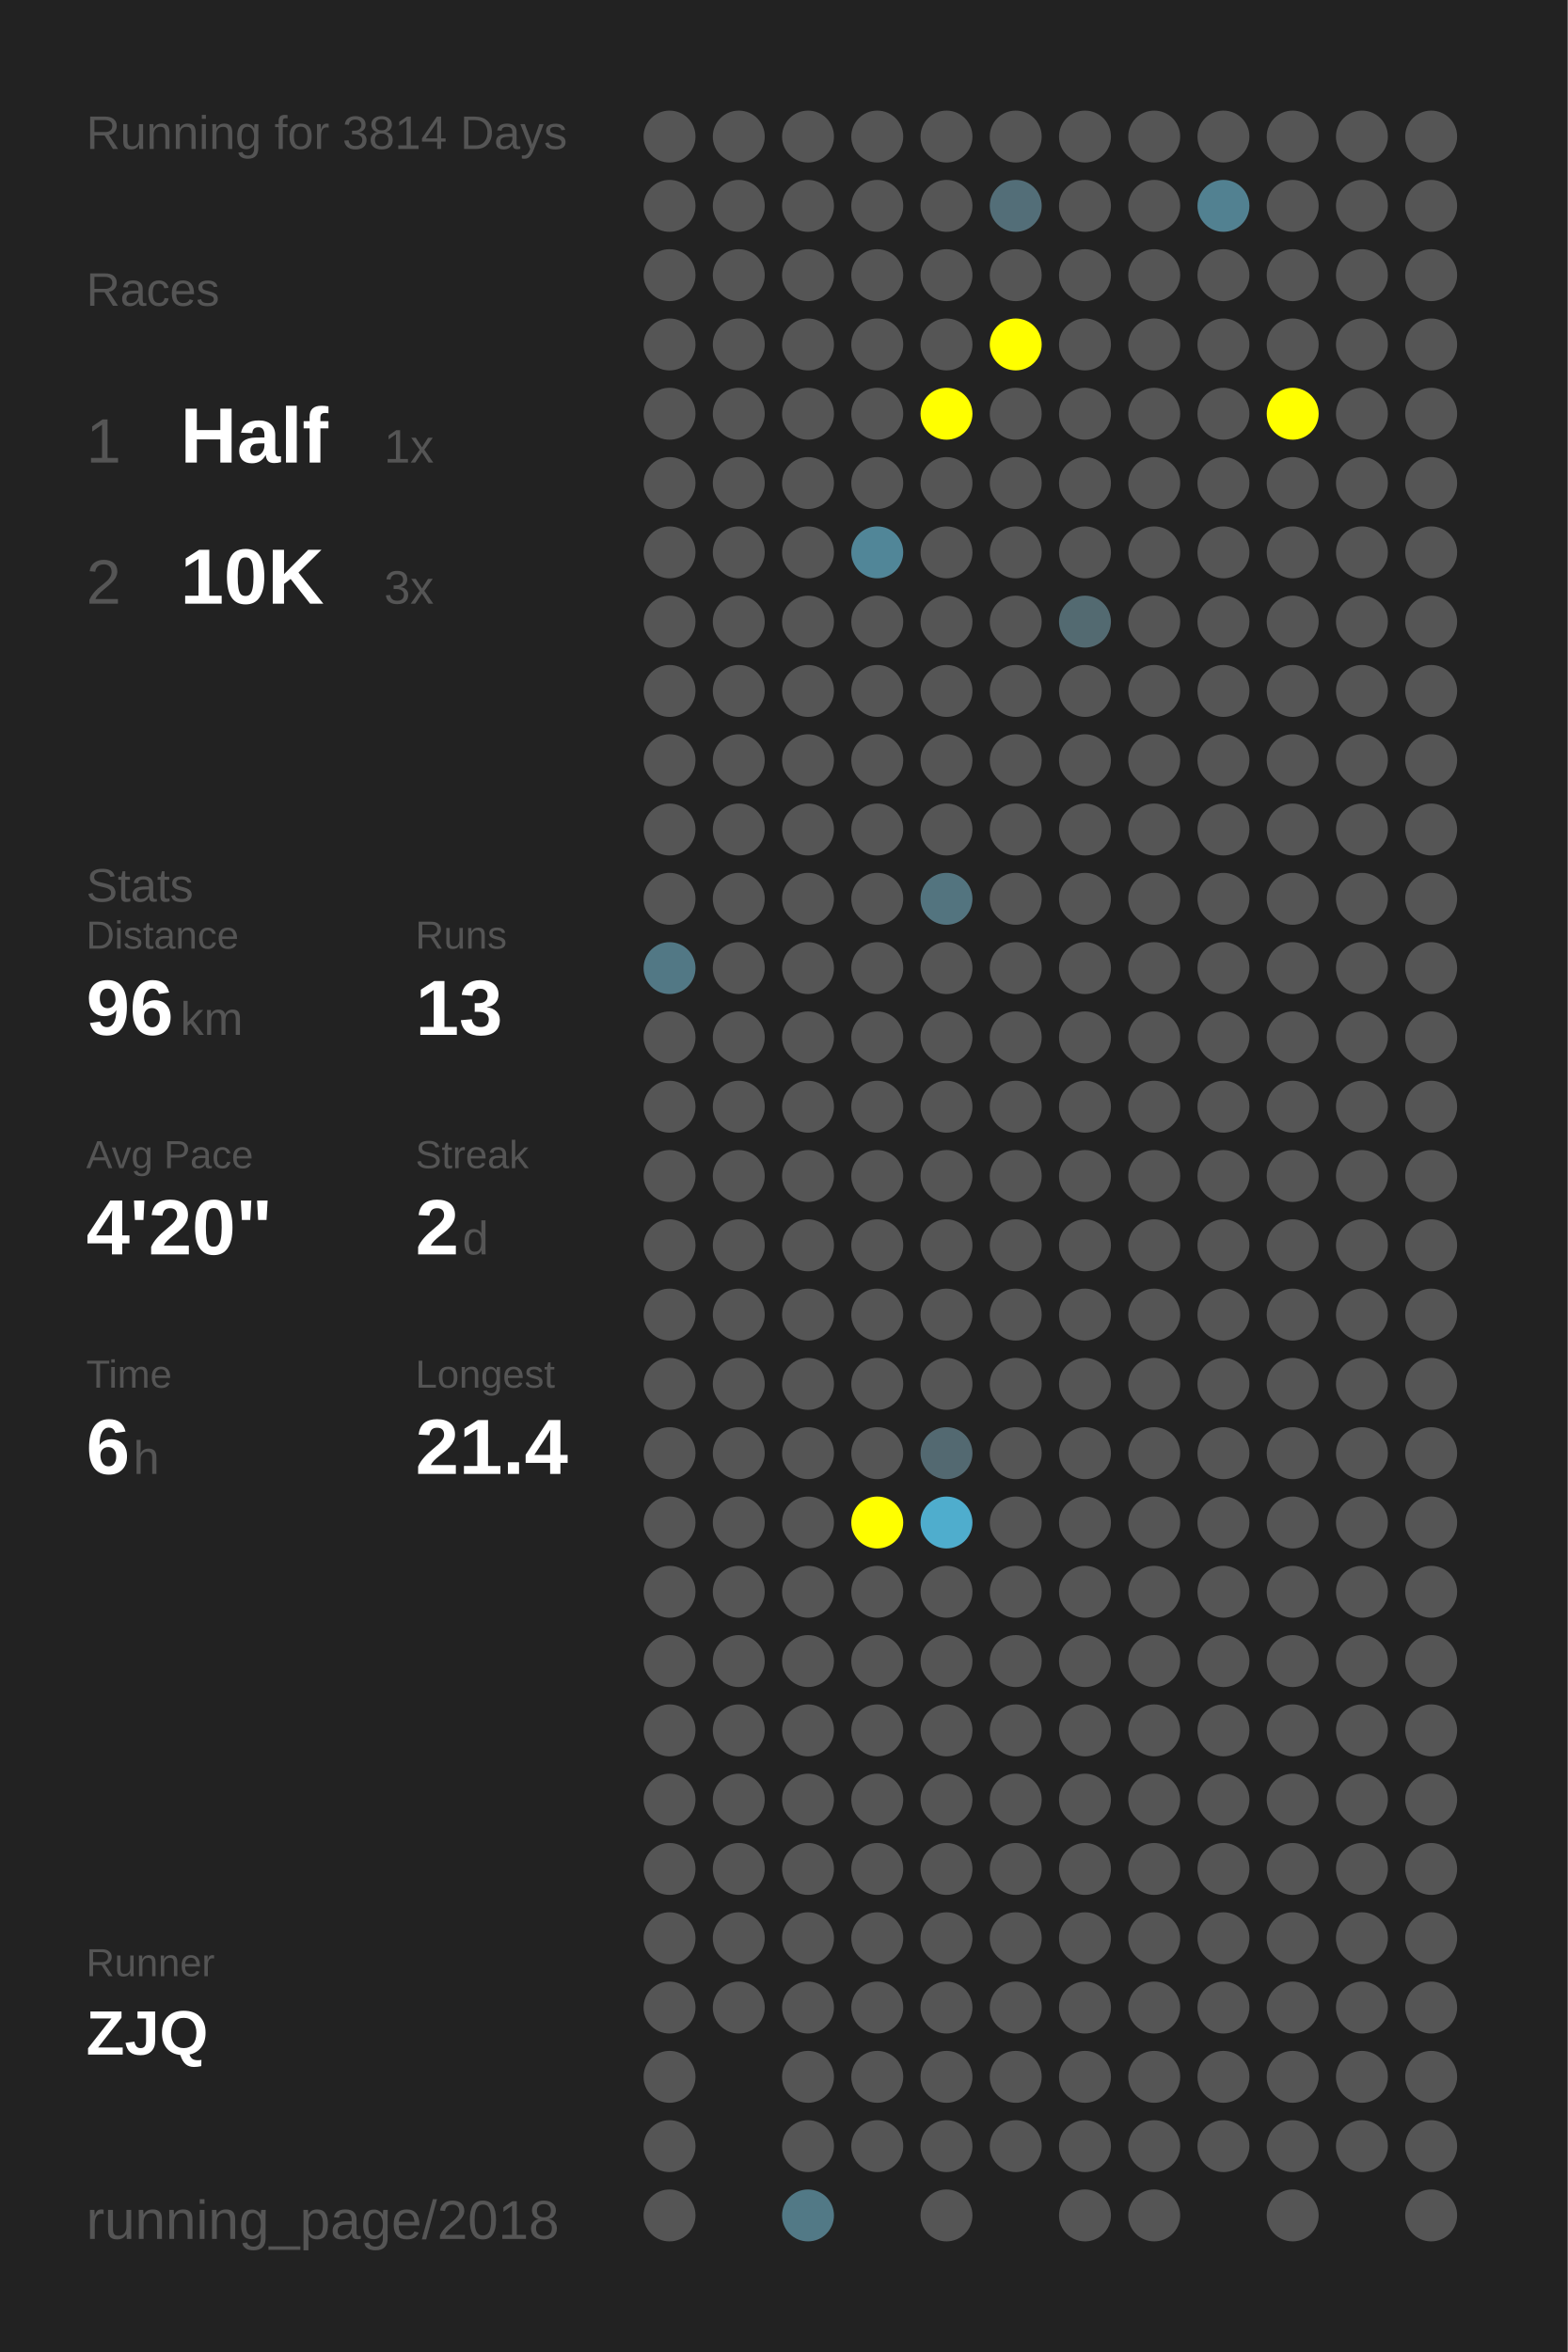
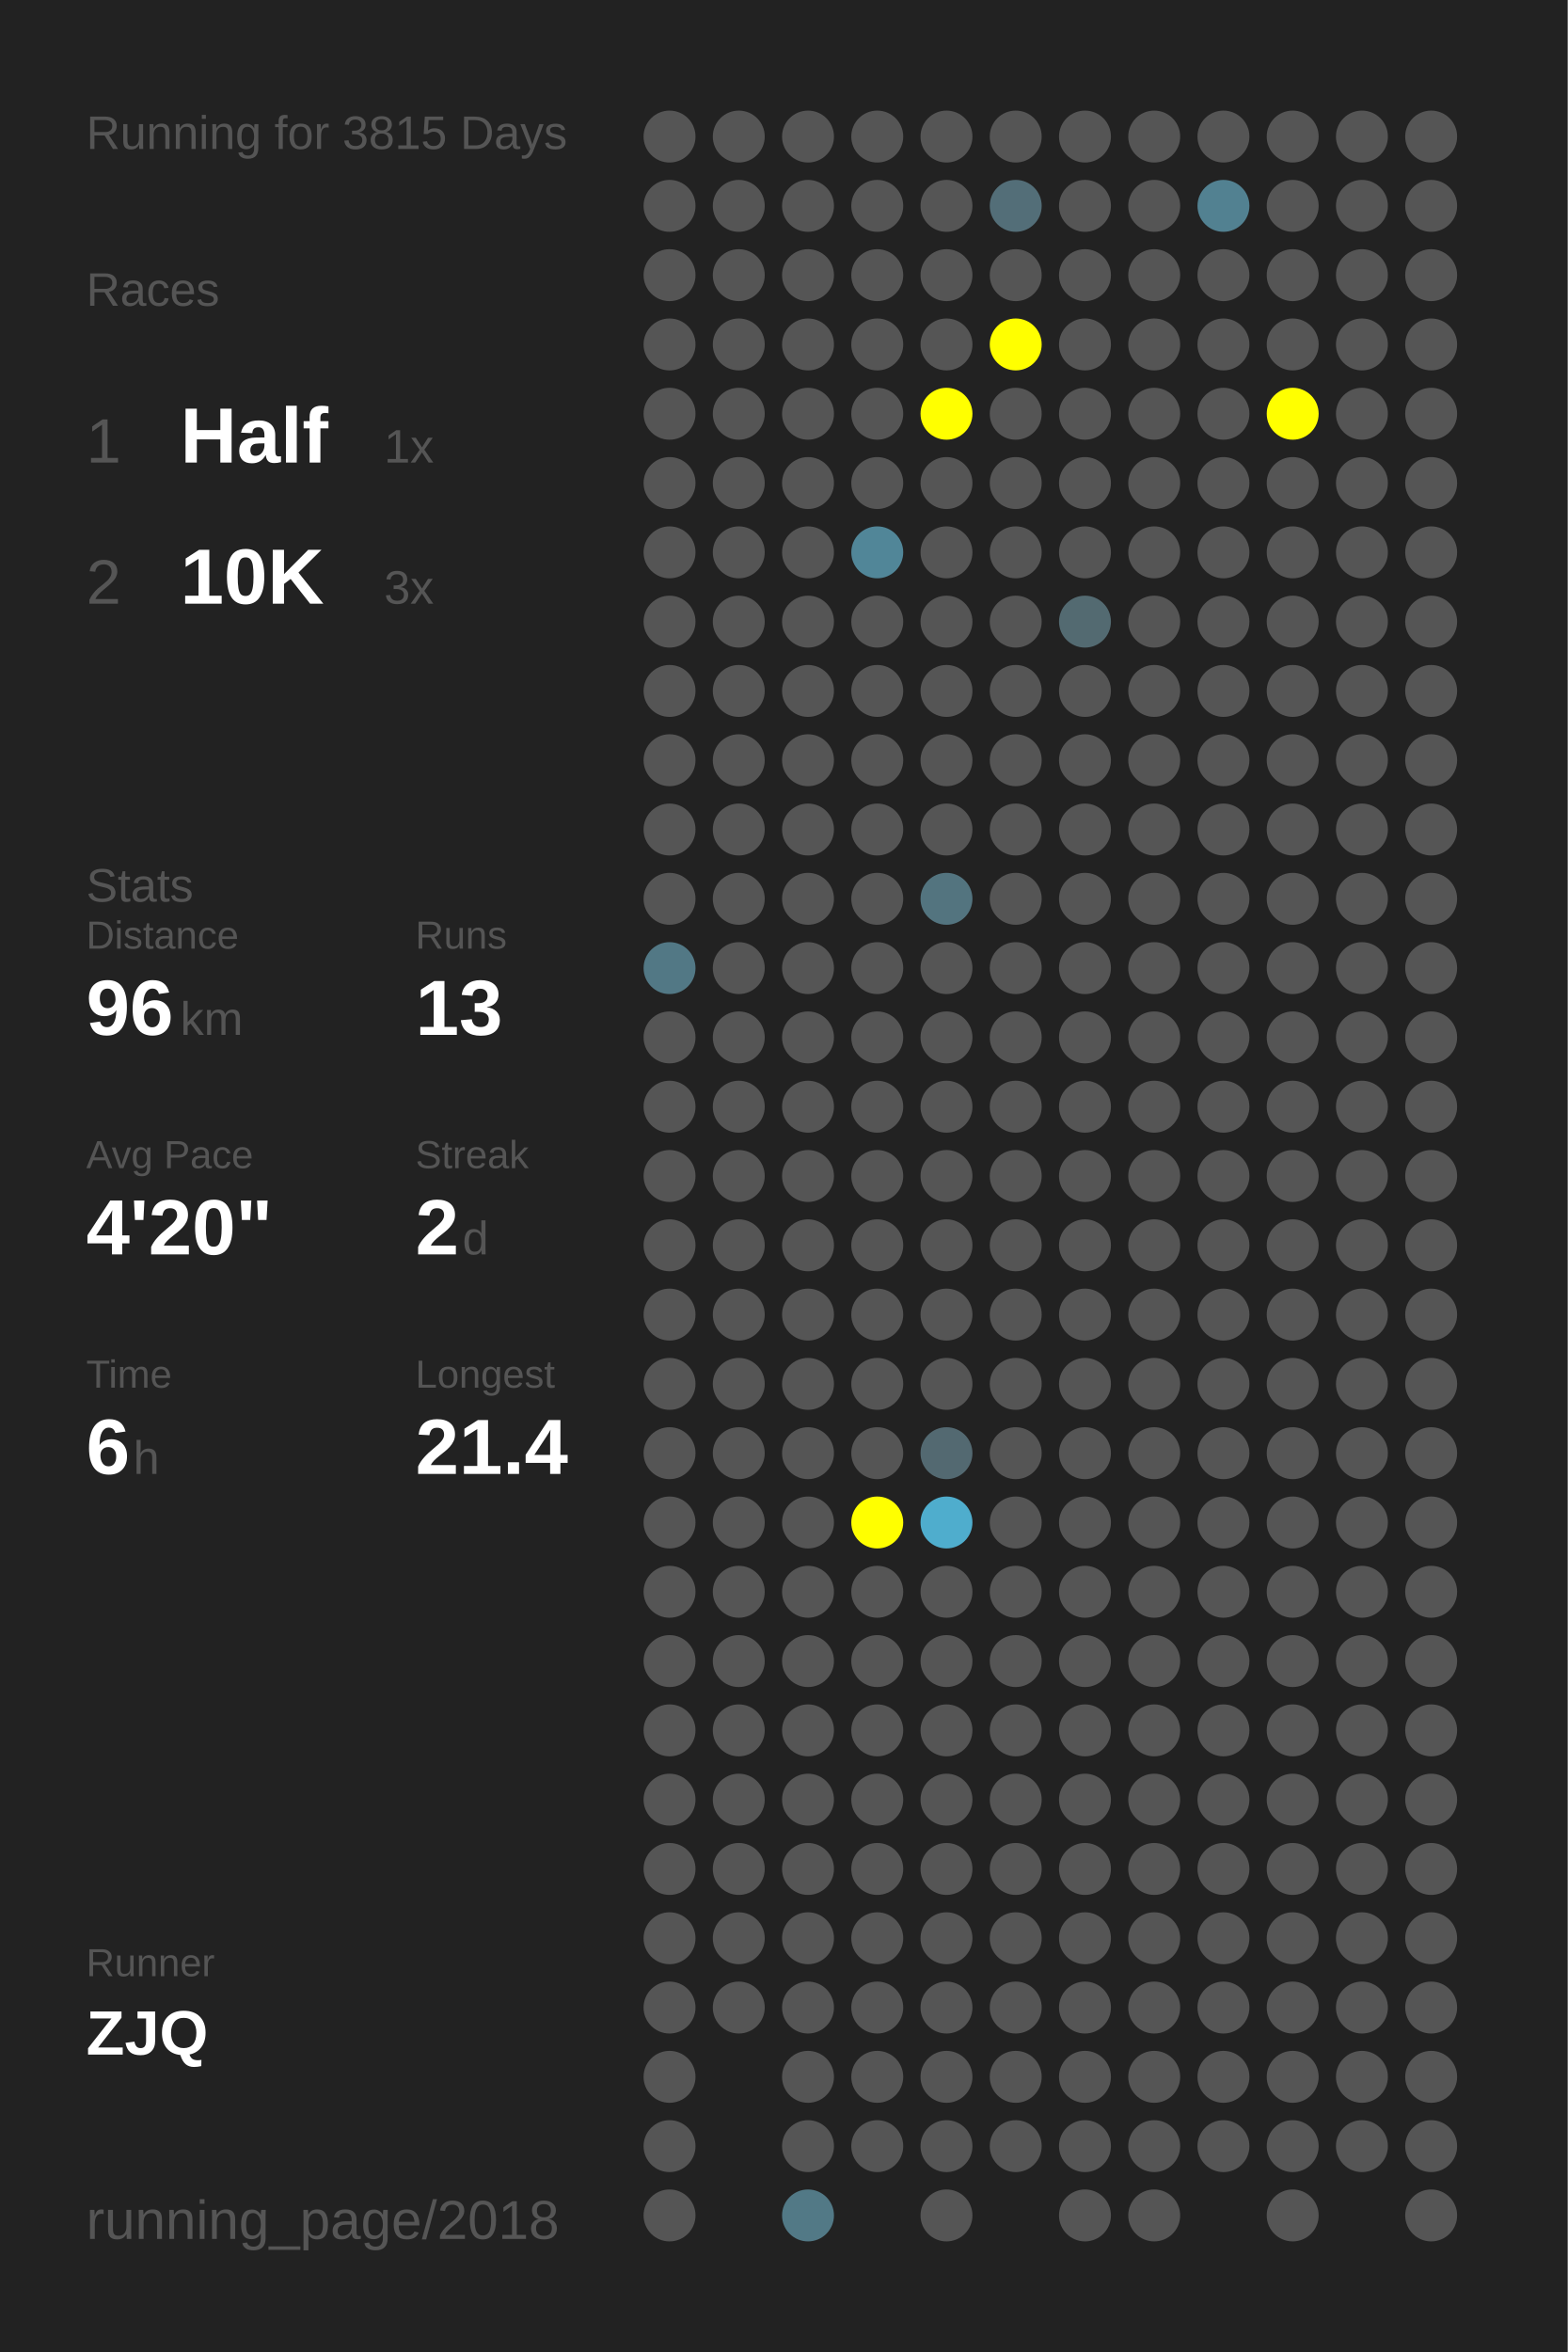
<svg xmlns="http://www.w3.org/2000/svg" baseProfile="full" height="300mm" version="1.1" viewBox="0,0,200,300" width="200mm">
  <defs />
  <rect fill="#222222" height="300" width="200" x="0" y="0" />
-   <text fill="#555555" style="font-size:6px; font-family:Arial;" x="11" y="19">Running for 3814 Days</text>
+   <text fill="#555555" style="font-size:6px; font-family:Arial;" x="11" y="19">Running for 3815 Days</text>
  <text fill="#555555" style="font-size:6px; font-family:Arial;" x="11" y="39">Races</text>
  <text fill="#555555" style="font-size:8px; font-family:Arial;" x="11" y="59">1</text>
  <text fill="#FFFFFF" style="font-size:10px; font-family:Arial; font-weight:bold;" x="23" y="59">Half</text>
  <text fill="#555555" style="font-size:6px; font-family:Arial;" x="49" y="59">1x</text>
  <text fill="#555555" style="font-size:8px; font-family:Arial;" x="11" y="77">2</text>
  <text fill="#FFFFFF" style="font-size:10px; font-family:Arial; font-weight:bold;" x="23" y="77">10K</text>
  <text fill="#555555" style="font-size:6px; font-family:Arial;" x="49" y="77">3x</text>
  <text fill="#555555" style="font-size:6px; font-family:Arial;" x="11" y="115">Stats</text>
  <text fill="#555555" style="font-size:5px; font-family:Arial;" x="11" y="121">Distance</text>
  <text fill="#FFFFFF" style="font-size:10px; font-family:Arial; font-weight:bold;" x="11" y="132">96</text>
  <text fill="#555555" style="font-size:6px; font-family:Arial;" x="23" y="132">km</text>
  <text fill="#555555" style="font-size:5px; font-family:Arial;" x="53" y="121">Runs</text>
  <text fill="#FFFFFF" style="font-size:10px; font-family:Arial; font-weight:bold;" x="53" y="132">13</text>
  <text fill="#555555" style="font-size:5px; font-family:Arial;" x="11" y="149">Avg Pace</text>
  <text fill="#FFFFFF" style="font-size:10px; font-family:Arial; font-weight:bold;" x="11" y="160">4'20"</text>
  <text fill="#555555" style="font-size:5px; font-family:Arial;" x="53" y="149">Streak</text>
  <text fill="#FFFFFF" style="font-size:10px; font-family:Arial; font-weight:bold;" x="53" y="160">2</text>
  <text fill="#555555" style="font-size:6px; font-family:Arial;" x="59" y="160">d</text>
  <text fill="#555555" style="font-size:5px; font-family:Arial;" x="11" y="177">Time</text>
  <text fill="#FFFFFF" style="font-size:10px; font-family:Arial; font-weight:bold;" x="11" y="188">6</text>
  <text fill="#555555" style="font-size:6px; font-family:Arial;" x="17" y="188">h</text>
  <text fill="#555555" style="font-size:5px; font-family:Arial;" x="53" y="177">Longest</text>
  <text fill="#FFFFFF" style="font-size:10px; font-family:Arial; font-weight:bold;" x="53" y="188">21.4</text>
  <text fill="#555555" style="font-size:5px; font-family:Arial;" x="11" y="252.065">Runner</text>
  <text fill="#FFFFFF" style="font-size:8px; font-family:Arial; font-weight:bold;" x="11" y="262.065">ZJQ</text>
  <text fill="#555555" style="font-size:7px; font-family:Arial;" x="11" y="285.581">running_page/2018</text>
  <circle cx="85.417" cy="17.419" fill="#555555" r="3.312" />
  <circle cx="85.417" cy="26.258" fill="#555555" r="3.312" />
  <circle cx="85.417" cy="35.097" fill="#555555" r="3.312" />
  <circle cx="85.417" cy="43.935" fill="#555555" r="3.312" />
  <circle cx="85.417" cy="52.774" fill="#555555" r="3.312" />
  <circle cx="85.417" cy="61.613" fill="#555555" r="3.312" />
  <circle cx="85.417" cy="70.452" fill="#555555" r="3.312" />
  <circle cx="85.417" cy="79.29" fill="#555555" r="3.312" />
  <circle cx="85.417" cy="88.129" fill="#555555" r="3.312" />
  <circle cx="85.417" cy="96.968" fill="#555555" r="3.312" />
  <circle cx="85.417" cy="105.806" fill="#555555" r="3.312" />
  <circle cx="85.417" cy="114.645" fill="#555555" r="3.312" />
  <circle cx="85.417" cy="123.484" fill="#527885" r="3.312" />
  <circle cx="85.417" cy="132.323" fill="#555555" r="3.312" />
  <circle cx="85.417" cy="141.161" fill="#555555" r="3.312" />
  <circle cx="85.417" cy="150" fill="#555555" r="3.312" />
  <circle cx="85.417" cy="158.839" fill="#555555" r="3.312" />
  <circle cx="85.417" cy="167.677" fill="#555555" r="3.312" />
  <circle cx="85.417" cy="176.516" fill="#555555" r="3.312" />
  <circle cx="85.417" cy="185.355" fill="#555555" r="3.312" />
  <circle cx="85.417" cy="194.194" fill="#555555" r="3.312" />
  <circle cx="85.417" cy="203.032" fill="#555555" r="3.312" />
  <circle cx="85.417" cy="211.871" fill="#555555" r="3.312" />
  <circle cx="85.417" cy="220.71" fill="#555555" r="3.312" />
  <circle cx="85.417" cy="229.548" fill="#555555" r="3.312" />
  <circle cx="85.417" cy="238.387" fill="#555555" r="3.312" />
  <circle cx="85.417" cy="247.226" fill="#555555" r="3.312" />
  <circle cx="85.417" cy="256.065" fill="#555555" r="3.312" />
  <circle cx="85.417" cy="264.903" fill="#555555" r="3.312" />
  <circle cx="85.417" cy="273.742" fill="#555555" r="3.312" />
  <circle cx="85.417" cy="282.581" fill="#555555" r="3.312" />
  <circle cx="94.25" cy="17.419" fill="#555555" r="3.312" />
  <circle cx="94.25" cy="26.258" fill="#555555" r="3.312" />
  <circle cx="94.25" cy="35.097" fill="#555555" r="3.312" />
  <circle cx="94.25" cy="43.935" fill="#555555" r="3.312" />
  <circle cx="94.25" cy="52.774" fill="#555555" r="3.312" />
  <circle cx="94.25" cy="61.613" fill="#555555" r="3.312" />
  <circle cx="94.25" cy="70.452" fill="#555555" r="3.312" />
  <circle cx="94.25" cy="79.29" fill="#555555" r="3.312" />
  <circle cx="94.25" cy="88.129" fill="#555555" r="3.312" />
  <circle cx="94.25" cy="96.968" fill="#555555" r="3.312" />
  <circle cx="94.25" cy="105.806" fill="#555555" r="3.312" />
  <circle cx="94.25" cy="114.645" fill="#555555" r="3.312" />
  <circle cx="94.25" cy="123.484" fill="#555555" r="3.312" />
  <circle cx="94.25" cy="132.323" fill="#555555" r="3.312" />
  <circle cx="94.25" cy="141.161" fill="#555555" r="3.312" />
  <circle cx="94.25" cy="150" fill="#555555" r="3.312" />
  <circle cx="94.25" cy="158.839" fill="#555555" r="3.312" />
  <circle cx="94.25" cy="167.677" fill="#555555" r="3.312" />
  <circle cx="94.25" cy="176.516" fill="#555555" r="3.312" />
  <circle cx="94.25" cy="185.355" fill="#555555" r="3.312" />
  <circle cx="94.25" cy="194.194" fill="#555555" r="3.312" />
  <circle cx="94.25" cy="203.032" fill="#555555" r="3.312" />
  <circle cx="94.25" cy="211.871" fill="#555555" r="3.312" />
  <circle cx="94.25" cy="220.71" fill="#555555" r="3.312" />
  <circle cx="94.25" cy="229.548" fill="#555555" r="3.312" />
  <circle cx="94.25" cy="238.387" fill="#555555" r="3.312" />
  <circle cx="94.25" cy="247.226" fill="#555555" r="3.312" />
  <circle cx="94.25" cy="256.065" fill="#555555" r="3.312" />
  <circle cx="103.083" cy="17.419" fill="#555555" r="3.312" />
  <circle cx="103.083" cy="26.258" fill="#555555" r="3.312" />
  <circle cx="103.083" cy="35.097" fill="#555555" r="3.312" />
  <circle cx="103.083" cy="43.935" fill="#555555" r="3.312" />
  <circle cx="103.083" cy="52.774" fill="#555555" r="3.312" />
  <circle cx="103.083" cy="61.613" fill="#555555" r="3.312" />
  <circle cx="103.083" cy="70.452" fill="#555555" r="3.312" />
  <circle cx="103.083" cy="79.29" fill="#555555" r="3.312" />
  <circle cx="103.083" cy="88.129" fill="#555555" r="3.312" />
  <circle cx="103.083" cy="96.968" fill="#555555" r="3.312" />
  <circle cx="103.083" cy="105.806" fill="#555555" r="3.312" />
  <circle cx="103.083" cy="114.645" fill="#555555" r="3.312" />
  <circle cx="103.083" cy="123.484" fill="#555555" r="3.312" />
  <circle cx="103.083" cy="132.323" fill="#555555" r="3.312" />
  <circle cx="103.083" cy="141.161" fill="#555555" r="3.312" />
  <circle cx="103.083" cy="150" fill="#555555" r="3.312" />
  <circle cx="103.083" cy="158.839" fill="#555555" r="3.312" />
  <circle cx="103.083" cy="167.677" fill="#555555" r="3.312" />
  <circle cx="103.083" cy="176.516" fill="#555555" r="3.312" />
  <circle cx="103.083" cy="185.355" fill="#555555" r="3.312" />
  <circle cx="103.083" cy="194.194" fill="#555555" r="3.312" />
  <circle cx="103.083" cy="203.032" fill="#555555" r="3.312" />
  <circle cx="103.083" cy="211.871" fill="#555555" r="3.312" />
  <circle cx="103.083" cy="220.71" fill="#555555" r="3.312" />
  <circle cx="103.083" cy="229.548" fill="#555555" r="3.312" />
  <circle cx="103.083" cy="238.387" fill="#555555" r="3.312" />
  <circle cx="103.083" cy="247.226" fill="#555555" r="3.312" />
  <circle cx="103.083" cy="256.065" fill="#555555" r="3.312" />
  <circle cx="103.083" cy="264.903" fill="#555555" r="3.312" />
  <circle cx="103.083" cy="273.742" fill="#555555" r="3.312" />
  <circle cx="103.083" cy="282.581" fill="#527986" r="3.312" />
  <circle cx="111.917" cy="17.419" fill="#555555" r="3.312" />
  <circle cx="111.917" cy="26.258" fill="#555555" r="3.312" />
  <circle cx="111.917" cy="35.097" fill="#555555" r="3.312" />
  <circle cx="111.917" cy="43.935" fill="#555555" r="3.312" />
  <circle cx="111.917" cy="52.774" fill="#555555" r="3.312" />
  <circle cx="111.917" cy="61.613" fill="#555555" r="3.312" />
  <circle cx="111.917" cy="70.452" fill="#518698" r="3.312" />
  <circle cx="111.917" cy="79.29" fill="#555555" r="3.312" />
  <circle cx="111.917" cy="88.129" fill="#555555" r="3.312" />
  <circle cx="111.917" cy="96.968" fill="#555555" r="3.312" />
  <circle cx="111.917" cy="105.806" fill="#555555" r="3.312" />
  <circle cx="111.917" cy="114.645" fill="#555555" r="3.312" />
  <circle cx="111.917" cy="123.484" fill="#555555" r="3.312" />
  <circle cx="111.917" cy="132.323" fill="#555555" r="3.312" />
  <circle cx="111.917" cy="141.161" fill="#555555" r="3.312" />
  <circle cx="111.917" cy="150" fill="#555555" r="3.312" />
  <circle cx="111.917" cy="158.839" fill="#555555" r="3.312" />
  <circle cx="111.917" cy="167.677" fill="#555555" r="3.312" />
  <circle cx="111.917" cy="176.516" fill="#555555" r="3.312" />
  <circle cx="111.917" cy="185.355" fill="#555555" r="3.312" />
  <circle cx="111.917" cy="194.194" fill="#FFFF00" r="3.312" />
  <circle cx="111.917" cy="203.032" fill="#555555" r="3.312" />
  <circle cx="111.917" cy="211.871" fill="#555555" r="3.312" />
  <circle cx="111.917" cy="220.71" fill="#555555" r="3.312" />
  <circle cx="111.917" cy="229.548" fill="#555555" r="3.312" />
  <circle cx="111.917" cy="238.387" fill="#555555" r="3.312" />
  <circle cx="111.917" cy="247.226" fill="#555555" r="3.312" />
  <circle cx="111.917" cy="256.065" fill="#555555" r="3.312" />
  <circle cx="111.917" cy="264.903" fill="#555555" r="3.312" />
  <circle cx="111.917" cy="273.742" fill="#555555" r="3.312" />
  <circle cx="120.75" cy="17.419" fill="#555555" r="3.312" />
  <circle cx="120.75" cy="26.258" fill="#555555" r="3.312" />
  <circle cx="120.75" cy="35.097" fill="#555555" r="3.312" />
  <circle cx="120.75" cy="43.935" fill="#555555" r="3.312" />
  <circle cx="120.75" cy="52.774" fill="#FFFF00" r="3.312" />
  <circle cx="120.75" cy="61.613" fill="#555555" r="3.312" />
  <circle cx="120.75" cy="70.452" fill="#555555" r="3.312" />
  <circle cx="120.75" cy="79.29" fill="#555555" r="3.312" />
  <circle cx="120.75" cy="88.129" fill="#555555" r="3.312" />
  <circle cx="120.75" cy="96.968" fill="#555555" r="3.312" />
  <circle cx="120.75" cy="105.806" fill="#555555" r="3.312" />
  <circle cx="120.75" cy="114.645" fill="#53747f" r="3.312" />
  <circle cx="120.75" cy="123.484" fill="#555555" r="3.312" />
  <circle cx="120.75" cy="132.323" fill="#555555" r="3.312" />
  <circle cx="120.75" cy="141.161" fill="#555555" r="3.312" />
  <circle cx="120.75" cy="150" fill="#555555" r="3.312" />
  <circle cx="120.75" cy="158.839" fill="#555555" r="3.312" />
  <circle cx="120.75" cy="167.677" fill="#555555" r="3.312" />
  <circle cx="120.75" cy="176.516" fill="#555555" r="3.312" />
  <circle cx="120.75" cy="185.355" fill="#536971" r="3.312" />
  <circle cx="120.75" cy="194.194" fill="#4fadcd" r="3.312" />
  <circle cx="120.75" cy="203.032" fill="#555555" r="3.312" />
  <circle cx="120.75" cy="211.871" fill="#555555" r="3.312" />
  <circle cx="120.75" cy="220.71" fill="#555555" r="3.312" />
  <circle cx="120.75" cy="229.548" fill="#555555" r="3.312" />
  <circle cx="120.75" cy="238.387" fill="#555555" r="3.312" />
  <circle cx="120.75" cy="247.226" fill="#555555" r="3.312" />
  <circle cx="120.75" cy="256.065" fill="#555555" r="3.312" />
  <circle cx="120.75" cy="264.903" fill="#555555" r="3.312" />
  <circle cx="120.75" cy="273.742" fill="#555555" r="3.312" />
  <circle cx="120.75" cy="282.581" fill="#555555" r="3.312" />
  <circle cx="129.583" cy="17.419" fill="#555555" r="3.312" />
  <circle cx="129.583" cy="26.258" fill="#536e78" r="3.312" />
  <circle cx="129.583" cy="35.097" fill="#555555" r="3.312" />
  <circle cx="129.583" cy="43.935" fill="#FFFF00" r="3.312" />
  <circle cx="129.583" cy="52.774" fill="#555555" r="3.312" />
  <circle cx="129.583" cy="61.613" fill="#555555" r="3.312" />
  <circle cx="129.583" cy="70.452" fill="#555555" r="3.312" />
  <circle cx="129.583" cy="79.29" fill="#555555" r="3.312" />
  <circle cx="129.583" cy="88.129" fill="#555555" r="3.312" />
  <circle cx="129.583" cy="96.968" fill="#555555" r="3.312" />
  <circle cx="129.583" cy="105.806" fill="#555555" r="3.312" />
  <circle cx="129.583" cy="114.645" fill="#555555" r="3.312" />
  <circle cx="129.583" cy="123.484" fill="#555555" r="3.312" />
  <circle cx="129.583" cy="132.323" fill="#555555" r="3.312" />
  <circle cx="129.583" cy="141.161" fill="#555555" r="3.312" />
  <circle cx="129.583" cy="150" fill="#555555" r="3.312" />
  <circle cx="129.583" cy="158.839" fill="#555555" r="3.312" />
  <circle cx="129.583" cy="167.677" fill="#555555" r="3.312" />
  <circle cx="129.583" cy="176.516" fill="#555555" r="3.312" />
  <circle cx="129.583" cy="185.355" fill="#555555" r="3.312" />
  <circle cx="129.583" cy="194.194" fill="#555555" r="3.312" />
  <circle cx="129.583" cy="203.032" fill="#555555" r="3.312" />
  <circle cx="129.583" cy="211.871" fill="#555555" r="3.312" />
  <circle cx="129.583" cy="220.71" fill="#555555" r="3.312" />
  <circle cx="129.583" cy="229.548" fill="#555555" r="3.312" />
  <circle cx="129.583" cy="238.387" fill="#555555" r="3.312" />
  <circle cx="129.583" cy="247.226" fill="#555555" r="3.312" />
  <circle cx="129.583" cy="256.065" fill="#555555" r="3.312" />
  <circle cx="129.583" cy="264.903" fill="#555555" r="3.312" />
  <circle cx="129.583" cy="273.742" fill="#555555" r="3.312" />
  <circle cx="138.417" cy="17.419" fill="#555555" r="3.312" />
  <circle cx="138.417" cy="26.258" fill="#555555" r="3.312" />
  <circle cx="138.417" cy="35.097" fill="#555555" r="3.312" />
  <circle cx="138.417" cy="43.935" fill="#555555" r="3.312" />
  <circle cx="138.417" cy="52.774" fill="#555555" r="3.312" />
  <circle cx="138.417" cy="61.613" fill="#555555" r="3.312" />
  <circle cx="138.417" cy="70.452" fill="#555555" r="3.312" />
  <circle cx="138.417" cy="79.29" fill="#536a71" r="3.312" />
  <circle cx="138.417" cy="88.129" fill="#555555" r="3.312" />
  <circle cx="138.417" cy="96.968" fill="#555555" r="3.312" />
  <circle cx="138.417" cy="105.806" fill="#555555" r="3.312" />
  <circle cx="138.417" cy="114.645" fill="#555555" r="3.312" />
  <circle cx="138.417" cy="123.484" fill="#555555" r="3.312" />
  <circle cx="138.417" cy="132.323" fill="#555555" r="3.312" />
  <circle cx="138.417" cy="141.161" fill="#555555" r="3.312" />
  <circle cx="138.417" cy="150" fill="#555555" r="3.312" />
  <circle cx="138.417" cy="158.839" fill="#555555" r="3.312" />
  <circle cx="138.417" cy="167.677" fill="#555555" r="3.312" />
  <circle cx="138.417" cy="176.516" fill="#555555" r="3.312" />
  <circle cx="138.417" cy="185.355" fill="#555555" r="3.312" />
  <circle cx="138.417" cy="194.194" fill="#555555" r="3.312" />
  <circle cx="138.417" cy="203.032" fill="#555555" r="3.312" />
  <circle cx="138.417" cy="211.871" fill="#555555" r="3.312" />
  <circle cx="138.417" cy="220.71" fill="#555555" r="3.312" />
  <circle cx="138.417" cy="229.548" fill="#555555" r="3.312" />
  <circle cx="138.417" cy="238.387" fill="#555555" r="3.312" />
  <circle cx="138.417" cy="247.226" fill="#555555" r="3.312" />
  <circle cx="138.417" cy="256.065" fill="#555555" r="3.312" />
  <circle cx="138.417" cy="264.903" fill="#555555" r="3.312" />
  <circle cx="138.417" cy="273.742" fill="#555555" r="3.312" />
  <circle cx="138.417" cy="282.581" fill="#555555" r="3.312" />
  <circle cx="147.25" cy="17.419" fill="#555555" r="3.312" />
  <circle cx="147.25" cy="26.258" fill="#555555" r="3.312" />
  <circle cx="147.25" cy="35.097" fill="#555555" r="3.312" />
  <circle cx="147.25" cy="43.935" fill="#555555" r="3.312" />
  <circle cx="147.25" cy="52.774" fill="#555555" r="3.312" />
  <circle cx="147.25" cy="61.613" fill="#555555" r="3.312" />
  <circle cx="147.25" cy="70.452" fill="#555555" r="3.312" />
  <circle cx="147.25" cy="79.29" fill="#555555" r="3.312" />
  <circle cx="147.25" cy="88.129" fill="#555555" r="3.312" />
  <circle cx="147.25" cy="96.968" fill="#555555" r="3.312" />
  <circle cx="147.25" cy="105.806" fill="#555555" r="3.312" />
  <circle cx="147.25" cy="114.645" fill="#555555" r="3.312" />
  <circle cx="147.25" cy="123.484" fill="#555555" r="3.312" />
  <circle cx="147.25" cy="132.323" fill="#555555" r="3.312" />
  <circle cx="147.25" cy="141.161" fill="#555555" r="3.312" />
  <circle cx="147.25" cy="150" fill="#555555" r="3.312" />
  <circle cx="147.25" cy="158.839" fill="#555555" r="3.312" />
  <circle cx="147.25" cy="167.677" fill="#555555" r="3.312" />
  <circle cx="147.25" cy="176.516" fill="#555555" r="3.312" />
  <circle cx="147.25" cy="185.355" fill="#555555" r="3.312" />
  <circle cx="147.25" cy="194.194" fill="#555555" r="3.312" />
  <circle cx="147.25" cy="203.032" fill="#555555" r="3.312" />
  <circle cx="147.25" cy="211.871" fill="#555555" r="3.312" />
  <circle cx="147.25" cy="220.71" fill="#555555" r="3.312" />
  <circle cx="147.25" cy="229.548" fill="#555555" r="3.312" />
  <circle cx="147.25" cy="238.387" fill="#555555" r="3.312" />
  <circle cx="147.25" cy="247.226" fill="#555555" r="3.312" />
  <circle cx="147.25" cy="256.065" fill="#555555" r="3.312" />
  <circle cx="147.25" cy="264.903" fill="#555555" r="3.312" />
  <circle cx="147.25" cy="273.742" fill="#555555" r="3.312" />
  <circle cx="147.25" cy="282.581" fill="#555555" r="3.312" />
  <circle cx="156.083" cy="17.419" fill="#555555" r="3.312" />
  <circle cx="156.083" cy="26.258" fill="#528191" r="3.312" />
  <circle cx="156.083" cy="35.097" fill="#555555" r="3.312" />
  <circle cx="156.083" cy="43.935" fill="#555555" r="3.312" />
  <circle cx="156.083" cy="52.774" fill="#555555" r="3.312" />
  <circle cx="156.083" cy="61.613" fill="#555555" r="3.312" />
  <circle cx="156.083" cy="70.452" fill="#555555" r="3.312" />
  <circle cx="156.083" cy="79.29" fill="#555555" r="3.312" />
  <circle cx="156.083" cy="88.129" fill="#555555" r="3.312" />
  <circle cx="156.083" cy="96.968" fill="#555555" r="3.312" />
  <circle cx="156.083" cy="105.806" fill="#555555" r="3.312" />
  <circle cx="156.083" cy="114.645" fill="#555555" r="3.312" />
  <circle cx="156.083" cy="123.484" fill="#555555" r="3.312" />
  <circle cx="156.083" cy="132.323" fill="#555555" r="3.312" />
  <circle cx="156.083" cy="141.161" fill="#555555" r="3.312" />
  <circle cx="156.083" cy="150" fill="#555555" r="3.312" />
  <circle cx="156.083" cy="158.839" fill="#555555" r="3.312" />
  <circle cx="156.083" cy="167.677" fill="#555555" r="3.312" />
  <circle cx="156.083" cy="176.516" fill="#555555" r="3.312" />
  <circle cx="156.083" cy="185.355" fill="#555555" r="3.312" />
  <circle cx="156.083" cy="194.194" fill="#555555" r="3.312" />
  <circle cx="156.083" cy="203.032" fill="#555555" r="3.312" />
  <circle cx="156.083" cy="211.871" fill="#555555" r="3.312" />
  <circle cx="156.083" cy="220.71" fill="#555555" r="3.312" />
  <circle cx="156.083" cy="229.548" fill="#555555" r="3.312" />
  <circle cx="156.083" cy="238.387" fill="#555555" r="3.312" />
  <circle cx="156.083" cy="247.226" fill="#555555" r="3.312" />
  <circle cx="156.083" cy="256.065" fill="#555555" r="3.312" />
  <circle cx="156.083" cy="264.903" fill="#555555" r="3.312" />
  <circle cx="156.083" cy="273.742" fill="#555555" r="3.312" />
  <circle cx="164.917" cy="17.419" fill="#555555" r="3.312" />
  <circle cx="164.917" cy="26.258" fill="#555555" r="3.312" />
  <circle cx="164.917" cy="35.097" fill="#555555" r="3.312" />
  <circle cx="164.917" cy="43.935" fill="#555555" r="3.312" />
  <circle cx="164.917" cy="52.774" fill="#FFFF00" r="3.312" />
  <circle cx="164.917" cy="61.613" fill="#555555" r="3.312" />
  <circle cx="164.917" cy="70.452" fill="#555555" r="3.312" />
  <circle cx="164.917" cy="79.29" fill="#555555" r="3.312" />
  <circle cx="164.917" cy="88.129" fill="#555555" r="3.312" />
  <circle cx="164.917" cy="96.968" fill="#555555" r="3.312" />
  <circle cx="164.917" cy="105.806" fill="#555555" r="3.312" />
  <circle cx="164.917" cy="114.645" fill="#555555" r="3.312" />
  <circle cx="164.917" cy="123.484" fill="#555555" r="3.312" />
  <circle cx="164.917" cy="132.323" fill="#555555" r="3.312" />
  <circle cx="164.917" cy="141.161" fill="#555555" r="3.312" />
  <circle cx="164.917" cy="150" fill="#555555" r="3.312" />
  <circle cx="164.917" cy="158.839" fill="#555555" r="3.312" />
  <circle cx="164.917" cy="167.677" fill="#555555" r="3.312" />
  <circle cx="164.917" cy="176.516" fill="#555555" r="3.312" />
  <circle cx="164.917" cy="185.355" fill="#555555" r="3.312" />
  <circle cx="164.917" cy="194.194" fill="#555555" r="3.312" />
  <circle cx="164.917" cy="203.032" fill="#555555" r="3.312" />
  <circle cx="164.917" cy="211.871" fill="#555555" r="3.312" />
  <circle cx="164.917" cy="220.71" fill="#555555" r="3.312" />
  <circle cx="164.917" cy="229.548" fill="#555555" r="3.312" />
  <circle cx="164.917" cy="238.387" fill="#555555" r="3.312" />
  <circle cx="164.917" cy="247.226" fill="#555555" r="3.312" />
  <circle cx="164.917" cy="256.065" fill="#555555" r="3.312" />
  <circle cx="164.917" cy="264.903" fill="#555555" r="3.312" />
  <circle cx="164.917" cy="273.742" fill="#555555" r="3.312" />
  <circle cx="164.917" cy="282.581" fill="#555555" r="3.312" />
  <circle cx="173.75" cy="17.419" fill="#555555" r="3.312" />
  <circle cx="173.75" cy="26.258" fill="#555555" r="3.312" />
  <circle cx="173.75" cy="35.097" fill="#555555" r="3.312" />
  <circle cx="173.75" cy="43.935" fill="#555555" r="3.312" />
  <circle cx="173.75" cy="52.774" fill="#555555" r="3.312" />
  <circle cx="173.75" cy="61.613" fill="#555555" r="3.312" />
  <circle cx="173.75" cy="70.452" fill="#555555" r="3.312" />
  <circle cx="173.75" cy="79.29" fill="#555555" r="3.312" />
  <circle cx="173.75" cy="88.129" fill="#555555" r="3.312" />
  <circle cx="173.75" cy="96.968" fill="#555555" r="3.312" />
  <circle cx="173.75" cy="105.806" fill="#555555" r="3.312" />
  <circle cx="173.75" cy="114.645" fill="#555555" r="3.312" />
  <circle cx="173.75" cy="123.484" fill="#555555" r="3.312" />
  <circle cx="173.75" cy="132.323" fill="#555555" r="3.312" />
  <circle cx="173.75" cy="141.161" fill="#555555" r="3.312" />
  <circle cx="173.75" cy="150" fill="#555555" r="3.312" />
  <circle cx="173.75" cy="158.839" fill="#555555" r="3.312" />
  <circle cx="173.75" cy="167.677" fill="#555555" r="3.312" />
  <circle cx="173.75" cy="176.516" fill="#555555" r="3.312" />
  <circle cx="173.75" cy="185.355" fill="#555555" r="3.312" />
  <circle cx="173.75" cy="194.194" fill="#555555" r="3.312" />
  <circle cx="173.75" cy="203.032" fill="#555555" r="3.312" />
  <circle cx="173.75" cy="211.871" fill="#555555" r="3.312" />
  <circle cx="173.75" cy="220.71" fill="#555555" r="3.312" />
  <circle cx="173.75" cy="229.548" fill="#555555" r="3.312" />
  <circle cx="173.75" cy="238.387" fill="#555555" r="3.312" />
  <circle cx="173.75" cy="247.226" fill="#555555" r="3.312" />
  <circle cx="173.75" cy="256.065" fill="#555555" r="3.312" />
  <circle cx="173.75" cy="264.903" fill="#555555" r="3.312" />
  <circle cx="173.75" cy="273.742" fill="#555555" r="3.312" />
  <circle cx="182.583" cy="17.419" fill="#555555" r="3.312" />
  <circle cx="182.583" cy="26.258" fill="#555555" r="3.312" />
  <circle cx="182.583" cy="35.097" fill="#555555" r="3.312" />
  <circle cx="182.583" cy="43.935" fill="#555555" r="3.312" />
  <circle cx="182.583" cy="52.774" fill="#555555" r="3.312" />
  <circle cx="182.583" cy="61.613" fill="#555555" r="3.312" />
  <circle cx="182.583" cy="70.452" fill="#555555" r="3.312" />
  <circle cx="182.583" cy="79.29" fill="#555555" r="3.312" />
  <circle cx="182.583" cy="88.129" fill="#555555" r="3.312" />
  <circle cx="182.583" cy="96.968" fill="#555555" r="3.312" />
  <circle cx="182.583" cy="105.806" fill="#555555" r="3.312" />
  <circle cx="182.583" cy="114.645" fill="#555555" r="3.312" />
  <circle cx="182.583" cy="123.484" fill="#555555" r="3.312" />
  <circle cx="182.583" cy="132.323" fill="#555555" r="3.312" />
  <circle cx="182.583" cy="141.161" fill="#555555" r="3.312" />
  <circle cx="182.583" cy="150" fill="#555555" r="3.312" />
  <circle cx="182.583" cy="158.839" fill="#555555" r="3.312" />
  <circle cx="182.583" cy="167.677" fill="#555555" r="3.312" />
  <circle cx="182.583" cy="176.516" fill="#555555" r="3.312" />
  <circle cx="182.583" cy="185.355" fill="#555555" r="3.312" />
  <circle cx="182.583" cy="194.194" fill="#555555" r="3.312" />
  <circle cx="182.583" cy="203.032" fill="#555555" r="3.312" />
  <circle cx="182.583" cy="211.871" fill="#555555" r="3.312" />
  <circle cx="182.583" cy="220.71" fill="#555555" r="3.312" />
  <circle cx="182.583" cy="229.548" fill="#555555" r="3.312" />
  <circle cx="182.583" cy="238.387" fill="#555555" r="3.312" />
  <circle cx="182.583" cy="247.226" fill="#555555" r="3.312" />
  <circle cx="182.583" cy="256.065" fill="#555555" r="3.312" />
  <circle cx="182.583" cy="264.903" fill="#555555" r="3.312" />
  <circle cx="182.583" cy="273.742" fill="#555555" r="3.312" />
  <circle cx="182.583" cy="282.581" fill="#555555" r="3.312" />
</svg>
